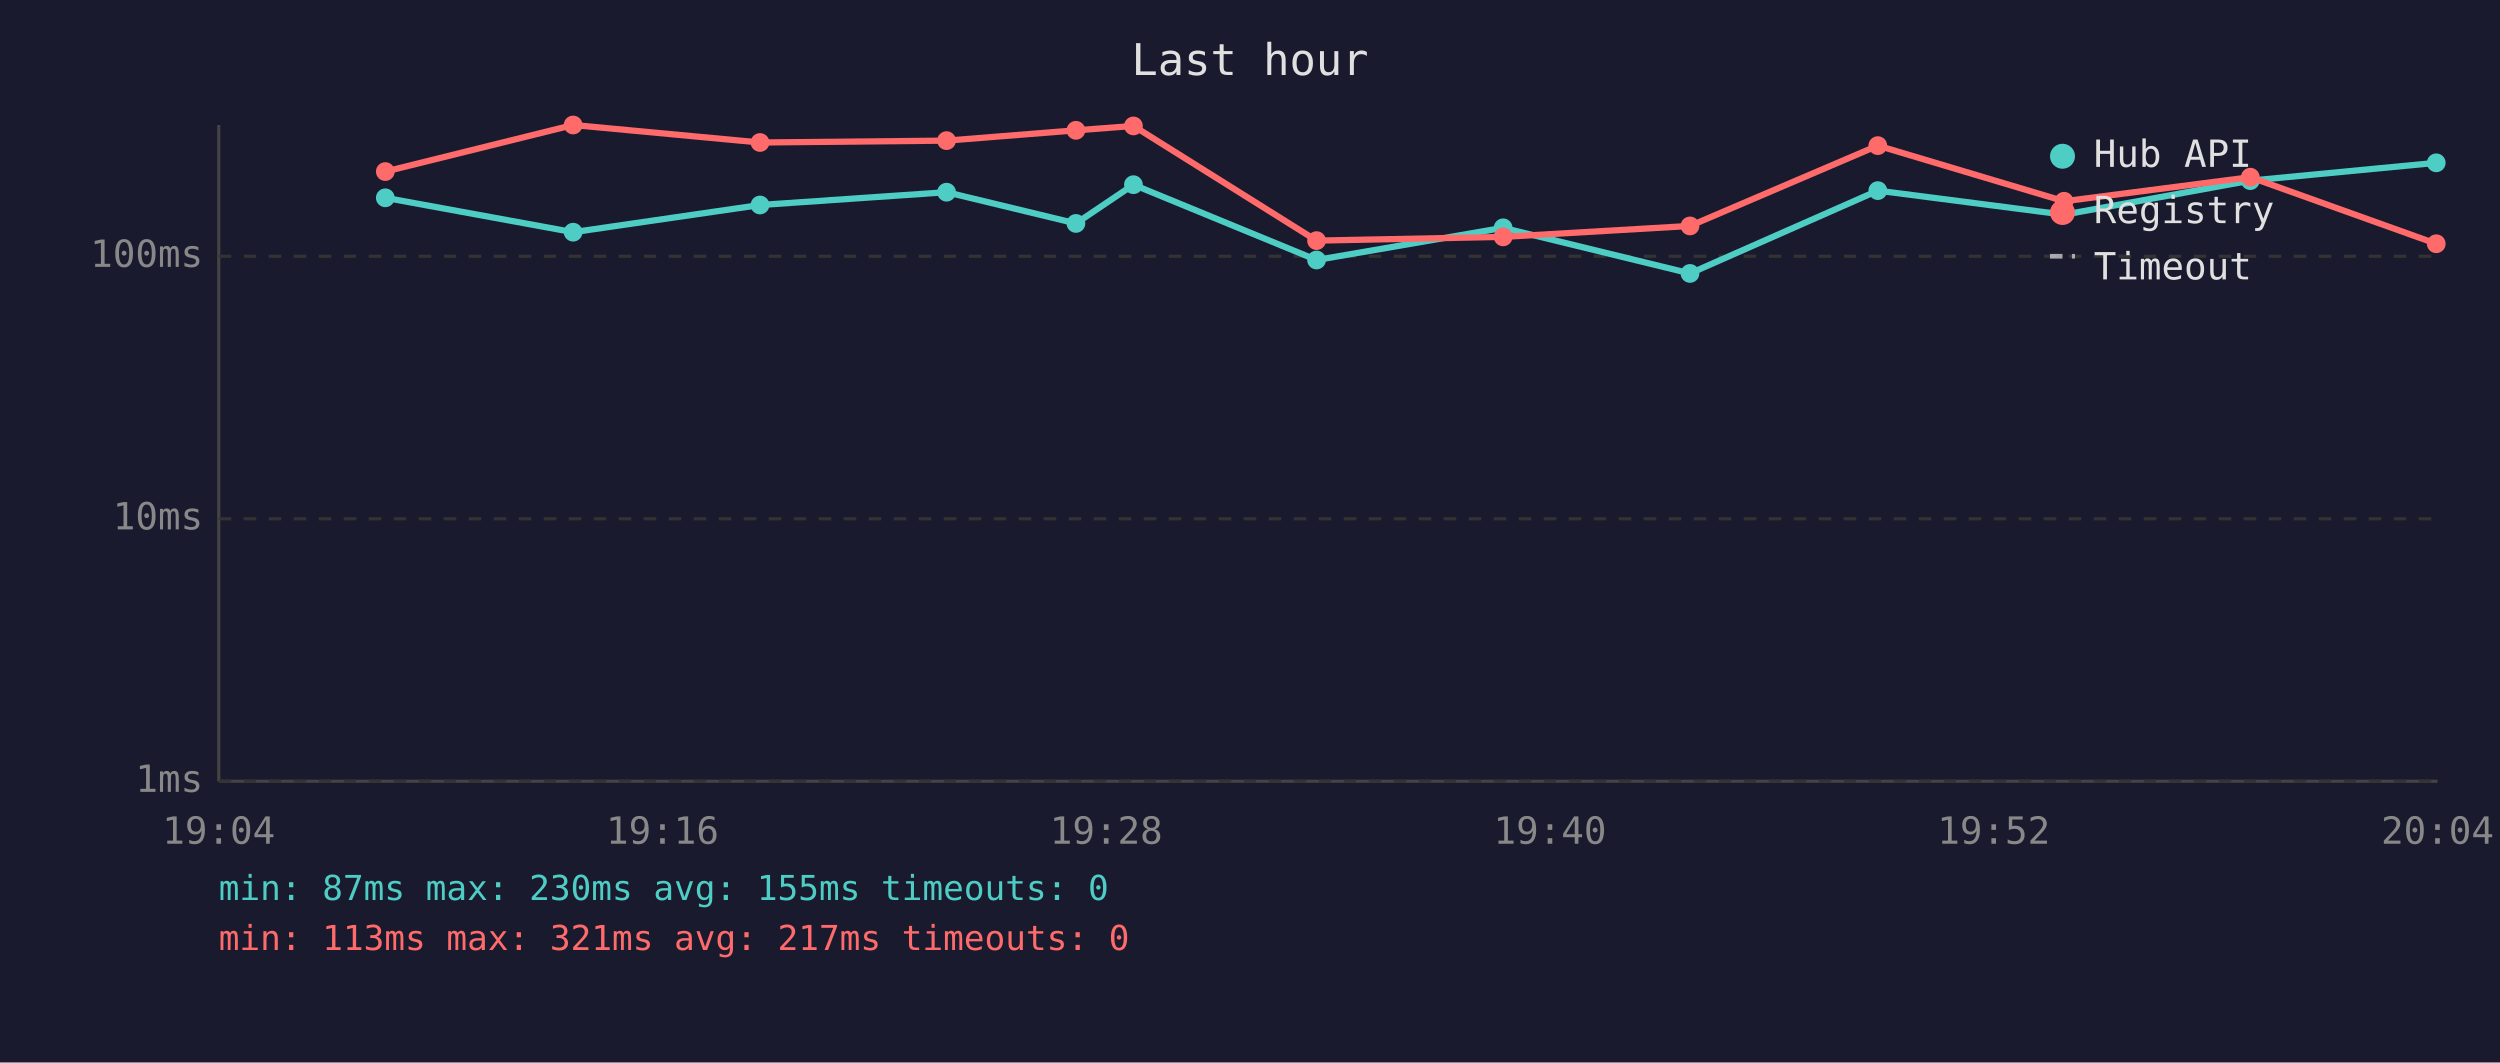
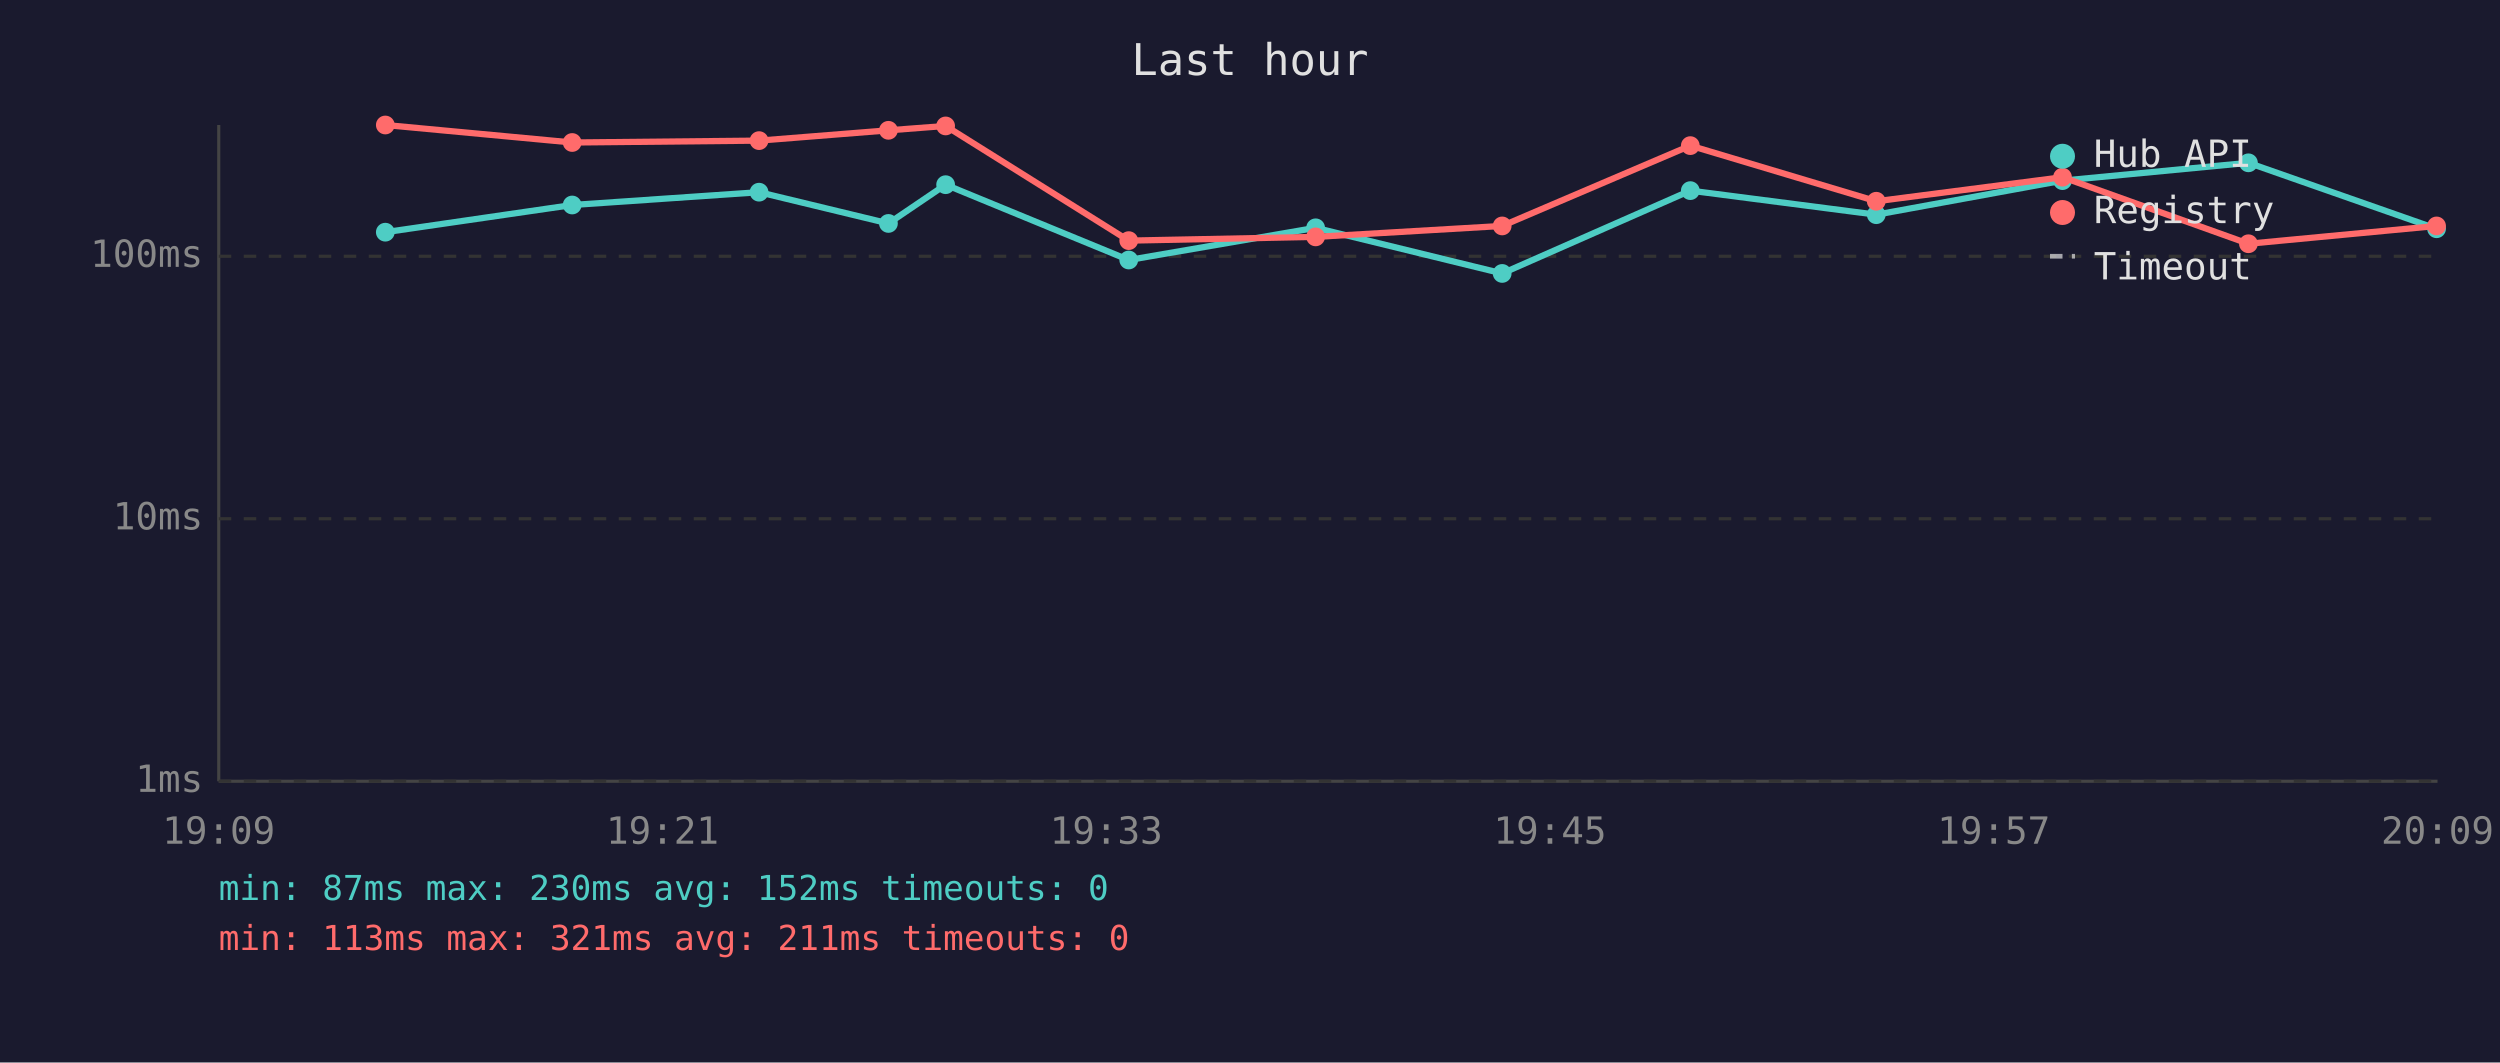
<svg xmlns="http://www.w3.org/2000/svg" viewBox="0 0 800 340" font-family="monospace" font-size="12">
  <rect width="800" height="340" fill="#1a1a2e" />
  <text x="400" y="24" fill="#e0e0e0" font-size="14" text-anchor="middle">Last hour</text>
  <line x1="70" y1="40" x2="70" y2="250" stroke="#444" stroke-width="1" />
  <line x1="70" y1="250" x2="780" y2="250" stroke="#444" stroke-width="1" />
  <line x1="70" y1="250" x2="780" y2="250" stroke="#333" stroke-width="1" stroke-dasharray="4" />
  <text x="65" y="250" fill="#888" text-anchor="end" dominant-baseline="middle">1ms</text>
  <line x1="70" y1="166" x2="780" y2="166" stroke="#333" stroke-width="1" stroke-dasharray="4" />
  <text x="65" y="166" fill="#888" text-anchor="end" dominant-baseline="middle">10ms</text>
  <line x1="70" y1="82" x2="780" y2="82" stroke="#333" stroke-width="1" stroke-dasharray="4" />
  <text x="65" y="82" fill="#888" text-anchor="end" dominant-baseline="middle">100ms</text>
-   <text x="70" y="270" fill="#888" text-anchor="middle">19:04</text>
-   <text x="212" y="270" fill="#888" text-anchor="middle">19:16</text>
-   <text x="354" y="270" fill="#888" text-anchor="middle">19:28</text>
-   <text x="496" y="270" fill="#888" text-anchor="middle">19:40</text>
-   <text x="638" y="270" fill="#888" text-anchor="middle">19:52</text>
-   <text x="780" y="270" fill="#888" text-anchor="middle">20:04</text>
-   <polyline points="123.3,63.3 183.4,74.3 243.2,65.6 302.9,61.5 344.3,71.5 362.7,59.1 421.3,83.2 481.0,72.9 540.8,87.5 600.9,61.0 660.5,68.7 720.1,57.8 779.6,52.1" fill="none" stroke="#4ecdc4" stroke-width="2" opacity="1" />
-   <circle cx="123.3" cy="63.3" r="3" fill="#4ecdc4" />
-   <circle cx="183.4" cy="74.3" r="3" fill="#4ecdc4" />
-   <circle cx="243.2" cy="65.6" r="3" fill="#4ecdc4" />
-   <circle cx="302.9" cy="61.5" r="3" fill="#4ecdc4" />
-   <circle cx="344.3" cy="71.5" r="3" fill="#4ecdc4" />
-   <circle cx="362.7" cy="59.1" r="3" fill="#4ecdc4" />
-   <circle cx="421.3" cy="83.2" r="3" fill="#4ecdc4" />
-   <circle cx="481.0" cy="72.9" r="3" fill="#4ecdc4" />
-   <circle cx="540.8" cy="87.5" r="3" fill="#4ecdc4" />
-   <circle cx="600.9" cy="61.0" r="3" fill="#4ecdc4" />
-   <circle cx="660.5" cy="68.7" r="3" fill="#4ecdc4" />
-   <circle cx="720.1" cy="57.8" r="3" fill="#4ecdc4" />
-   <circle cx="779.6" cy="52.1" r="3" fill="#4ecdc4" />
-   <polyline points="123.3,54.9 183.4,40.0 243.2,45.6 302.9,45.0 344.3,41.7 362.7,40.3 421.3,77.0 481.0,75.8 540.8,72.3 600.9,46.6 660.5,64.4 720.1,56.7 779.6,78.0" fill="none" stroke="#ff6b6b" stroke-width="2" opacity="1" />
-   <circle cx="123.3" cy="54.9" r="3" fill="#ff6b6b" />
-   <circle cx="183.4" cy="40.0" r="3" fill="#ff6b6b" />
-   <circle cx="243.2" cy="45.6" r="3" fill="#ff6b6b" />
-   <circle cx="302.9" cy="45.0" r="3" fill="#ff6b6b" />
-   <circle cx="344.3" cy="41.7" r="3" fill="#ff6b6b" />
-   <circle cx="362.7" cy="40.3" r="3" fill="#ff6b6b" />
-   <circle cx="421.3" cy="77.0" r="3" fill="#ff6b6b" />
-   <circle cx="481.0" cy="75.8" r="3" fill="#ff6b6b" />
-   <circle cx="540.8" cy="72.3" r="3" fill="#ff6b6b" />
-   <circle cx="600.9" cy="46.6" r="3" fill="#ff6b6b" />
-   <circle cx="660.5" cy="64.4" r="3" fill="#ff6b6b" />
-   <circle cx="720.1" cy="56.7" r="3" fill="#ff6b6b" />
-   <circle cx="779.6" cy="78.0" r="3" fill="#ff6b6b" />
+   <text x="70" y="270" fill="#888" text-anchor="middle">19:09</text>
+   <text x="212" y="270" fill="#888" text-anchor="middle">19:21</text>
+   <text x="354" y="270" fill="#888" text-anchor="middle">19:33</text>
+   <text x="496" y="270" fill="#888" text-anchor="middle">19:45</text>
+   <text x="638" y="270" fill="#888" text-anchor="middle">19:57</text>
+   <text x="780" y="270" fill="#888" text-anchor="middle">20:09</text>
+   <polyline points="123.3,74.3 183.1,65.6 242.9,61.5 284.3,71.5 302.6,59.1 361.2,83.2 421.0,72.9 480.7,87.5 540.9,61.0 600.4,68.7 660.0,57.8 719.5,52.1 779.7,73.2" fill="none" stroke="#4ecdc4" stroke-width="2" opacity="1" />
+   <circle cx="123.3" cy="74.3" r="3" fill="#4ecdc4" />
+   <circle cx="183.1" cy="65.6" r="3" fill="#4ecdc4" />
+   <circle cx="242.9" cy="61.5" r="3" fill="#4ecdc4" />
+   <circle cx="284.3" cy="71.5" r="3" fill="#4ecdc4" />
+   <circle cx="302.6" cy="59.1" r="3" fill="#4ecdc4" />
+   <circle cx="361.2" cy="83.2" r="3" fill="#4ecdc4" />
+   <circle cx="421.0" cy="72.9" r="3" fill="#4ecdc4" />
+   <circle cx="480.7" cy="87.5" r="3" fill="#4ecdc4" />
+   <circle cx="540.9" cy="61.0" r="3" fill="#4ecdc4" />
+   <circle cx="600.4" cy="68.7" r="3" fill="#4ecdc4" />
+   <circle cx="660.0" cy="57.8" r="3" fill="#4ecdc4" />
+   <circle cx="719.5" cy="52.1" r="3" fill="#4ecdc4" />
+   <circle cx="779.7" cy="73.2" r="3" fill="#4ecdc4" />
+   <polyline points="123.3,40.0 183.1,45.6 242.9,45.0 284.3,41.7 302.6,40.3 361.2,77.0 421.0,75.8 480.7,72.3 540.9,46.6 600.4,64.4 660.0,56.7 719.5,78.0 779.7,72.3" fill="none" stroke="#ff6b6b" stroke-width="2" opacity="1" />
+   <circle cx="123.3" cy="40.0" r="3" fill="#ff6b6b" />
+   <circle cx="183.1" cy="45.6" r="3" fill="#ff6b6b" />
+   <circle cx="242.9" cy="45.0" r="3" fill="#ff6b6b" />
+   <circle cx="284.3" cy="41.7" r="3" fill="#ff6b6b" />
+   <circle cx="302.6" cy="40.3" r="3" fill="#ff6b6b" />
+   <circle cx="361.2" cy="77.0" r="3" fill="#ff6b6b" />
+   <circle cx="421.0" cy="75.8" r="3" fill="#ff6b6b" />
+   <circle cx="480.7" cy="72.3" r="3" fill="#ff6b6b" />
+   <circle cx="540.9" cy="46.6" r="3" fill="#ff6b6b" />
+   <circle cx="600.4" cy="64.4" r="3" fill="#ff6b6b" />
+   <circle cx="660.0" cy="56.7" r="3" fill="#ff6b6b" />
+   <circle cx="719.5" cy="78.0" r="3" fill="#ff6b6b" />
+   <circle cx="779.7" cy="72.3" r="3" fill="#ff6b6b" />
  <circle cx="660" cy="50" r="4" fill="#4ecdc4" />
  <text x="670" y="50" fill="#e0e0e0" dominant-baseline="middle">Hub API</text>
  <circle cx="660" cy="68" r="4" fill="#ff6b6b" />
  <text x="670" y="68" fill="#e0e0e0" dominant-baseline="middle">Registry</text>
  <line x1="656" y1="82" x2="664" y2="82" stroke="#e0e0e0" stroke-width="1.5" stroke-dasharray="4,3" opacity="0.7" />
  <text x="670" y="86" fill="#e0e0e0" dominant-baseline="middle">Timeout</text>
-   <text x="70" y="288" fill="#4ecdc4" font-size="11">min: 87ms  max: 230ms  avg: 155ms  timeouts: 0</text>
-   <text x="70" y="304" fill="#ff6b6b" font-size="11">min: 113ms  max: 321ms  avg: 217ms  timeouts: 0</text>
+   <text x="70" y="288" fill="#4ecdc4" font-size="11">min: 87ms  max: 230ms  avg: 152ms  timeouts: 0</text>
+   <text x="70" y="304" fill="#ff6b6b" font-size="11">min: 113ms  max: 321ms  avg: 211ms  timeouts: 0</text>
</svg>
